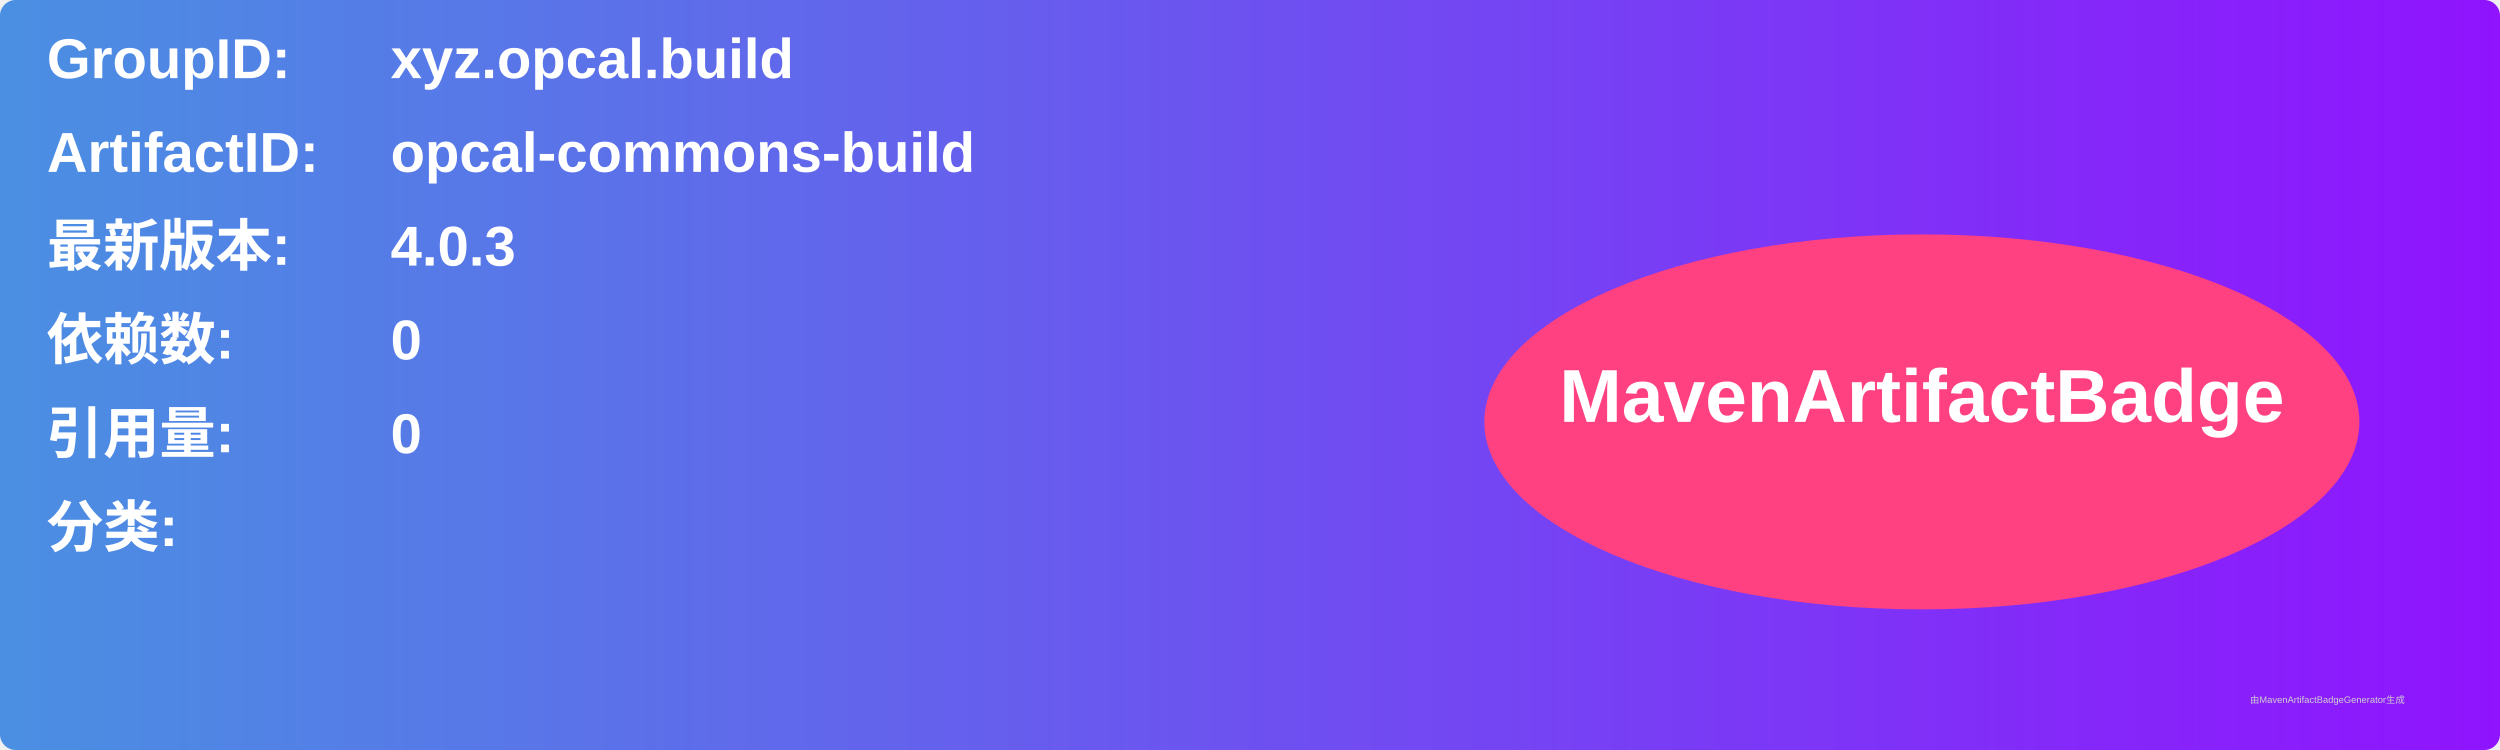
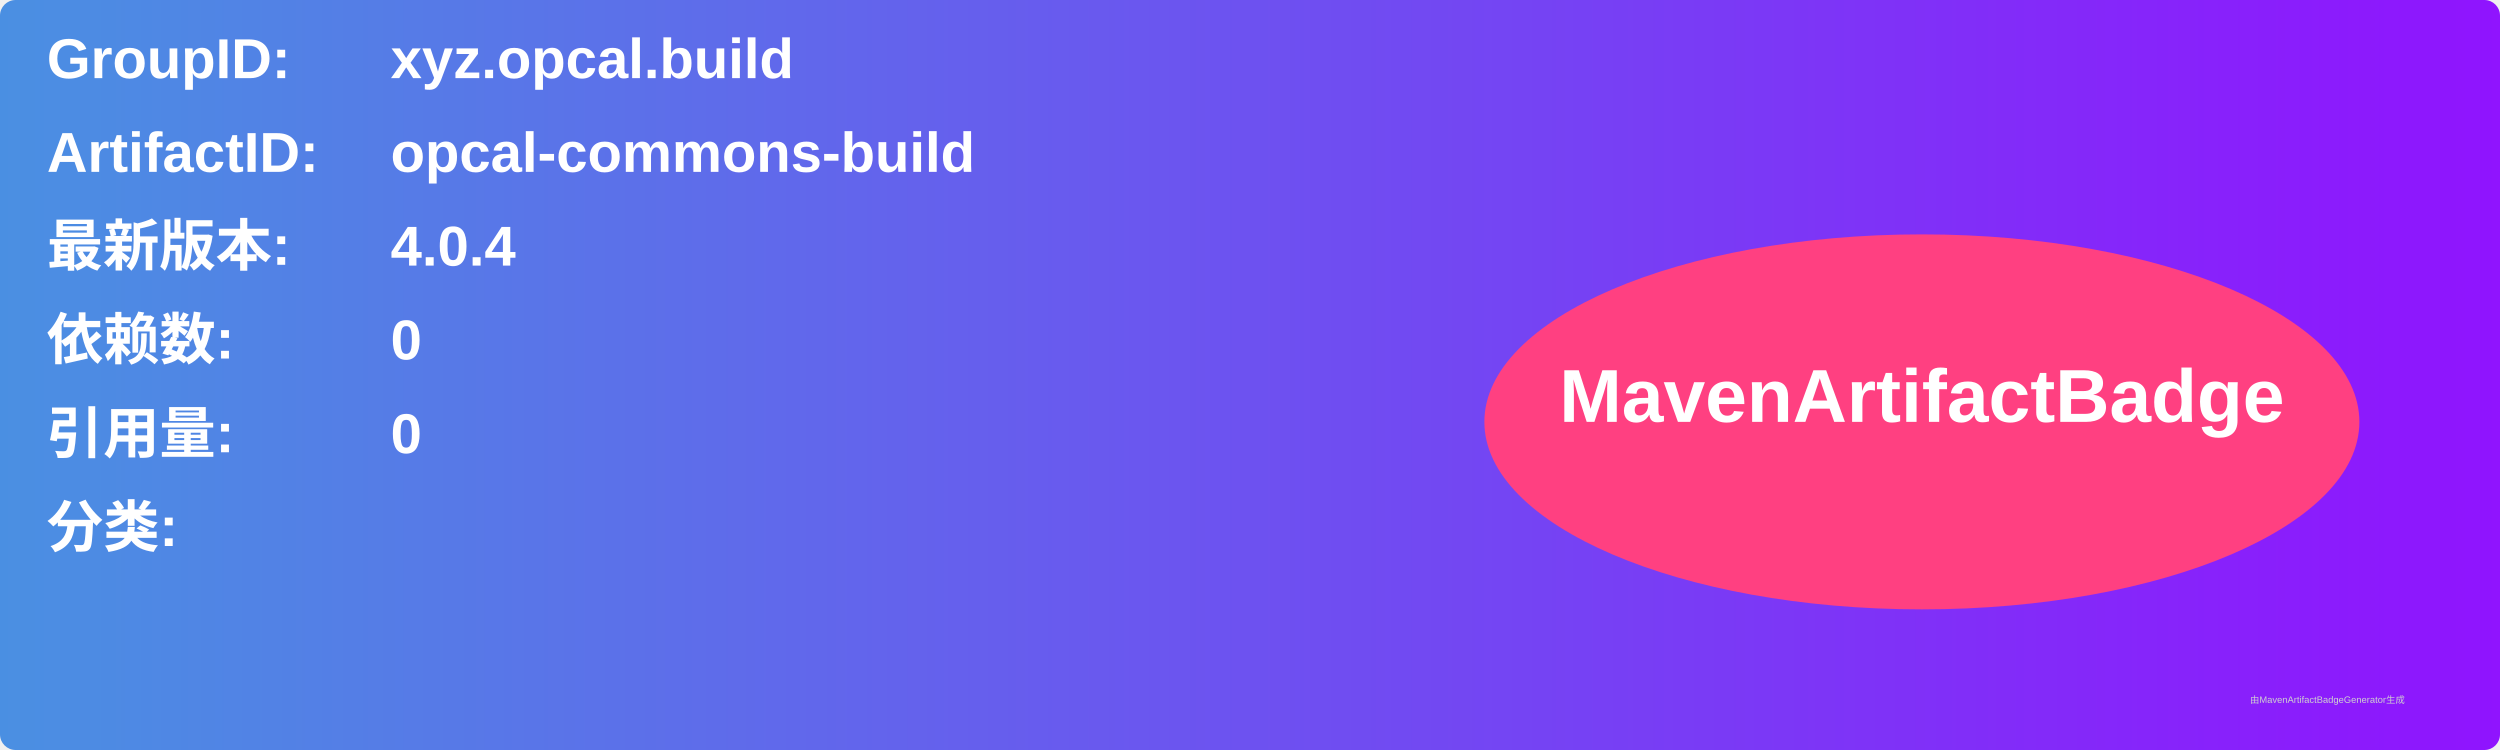
<svg xmlns="http://www.w3.org/2000/svg" width="800" height="240" viewBox="0 0 800 240">
  <linearGradient id="grad" x1="0%" y1="0%" x2="100%" y2="0%">
    <stop offset="0%" stop-color="#4a90e2" />
    <stop offset="100%" stop-color="#9013fe" />
  </linearGradient>
  <rect width="100%" height="100%" rx="5" ry="5" fill="url(#grad)" />
  <g transform="translate(15, 15)">
    <text x="0" y="10" font-family="Arial" font-size="18" fill="white" font-weight="bold" width="260">GroupID:</text>
    <text x="110" y="10" font-family="Arial" font-size="18" fill="white" font-weight="bold" width="460">xyz.opcal.build</text>
    <text x="0" y="40" font-family="Arial" font-size="18" fill="white" font-weight="bold" width="260">ArtifactID:</text>
    <text x="110" y="40" font-family="Arial" font-size="18" fill="white" font-weight="bold" width="460">opcal-commons-build</text>
    <text x="0" y="70" font-family="Arial" font-size="18" fill="white" font-weight="bold">最新版本:</text>
    <text x="110" y="70" font-family="Arial" font-size="18" fill="white" font-weight="bold">
-       <tspan font-weight="bold">4.0.3</tspan>
+       <tspan font-weight="bold">4.0.4</tspan>
    </text>
    <text x="0" y="100" font-family="Arial" font-size="18" fill="white" font-weight="bold">依赖数: </text>
    <text x="110" y="100" font-family="Arial" font-size="18" fill="white">
      <tspan font-weight="bold">0</tspan>
    </text>
    <text x="0" y="130" font-family="Arial" font-size="18" fill="white" font-weight="bold">引用量: </text>
    <text x="110" y="130" font-family="Arial" font-size="18" fill="white">
      <tspan font-weight="bold">0</tspan>
    </text>
    <text x="0" y="160" font-family="Arial" font-size="18" fill="white" font-weight="bold">分类:</text>
    <text x="10" y="190" font-family="Arial" font-size="10" fill="white">
      <tspan font-weight="bold" />
    </text>
    <ellipse cx="600" cy="120" rx="140" ry="60" fill="#ff4081" />
    <text x="600" y="120" text-anchor="middle" font-family="Arial" font-size="24" fill="white" font-weight="bold">MavenArtifactBadge</text>
  </g>
  <text x="720" y="225" font-family="Arial" font-size="3" fill="#d0d0d0">由MavenArtifactBadgeGenerator生成</text>
</svg>
